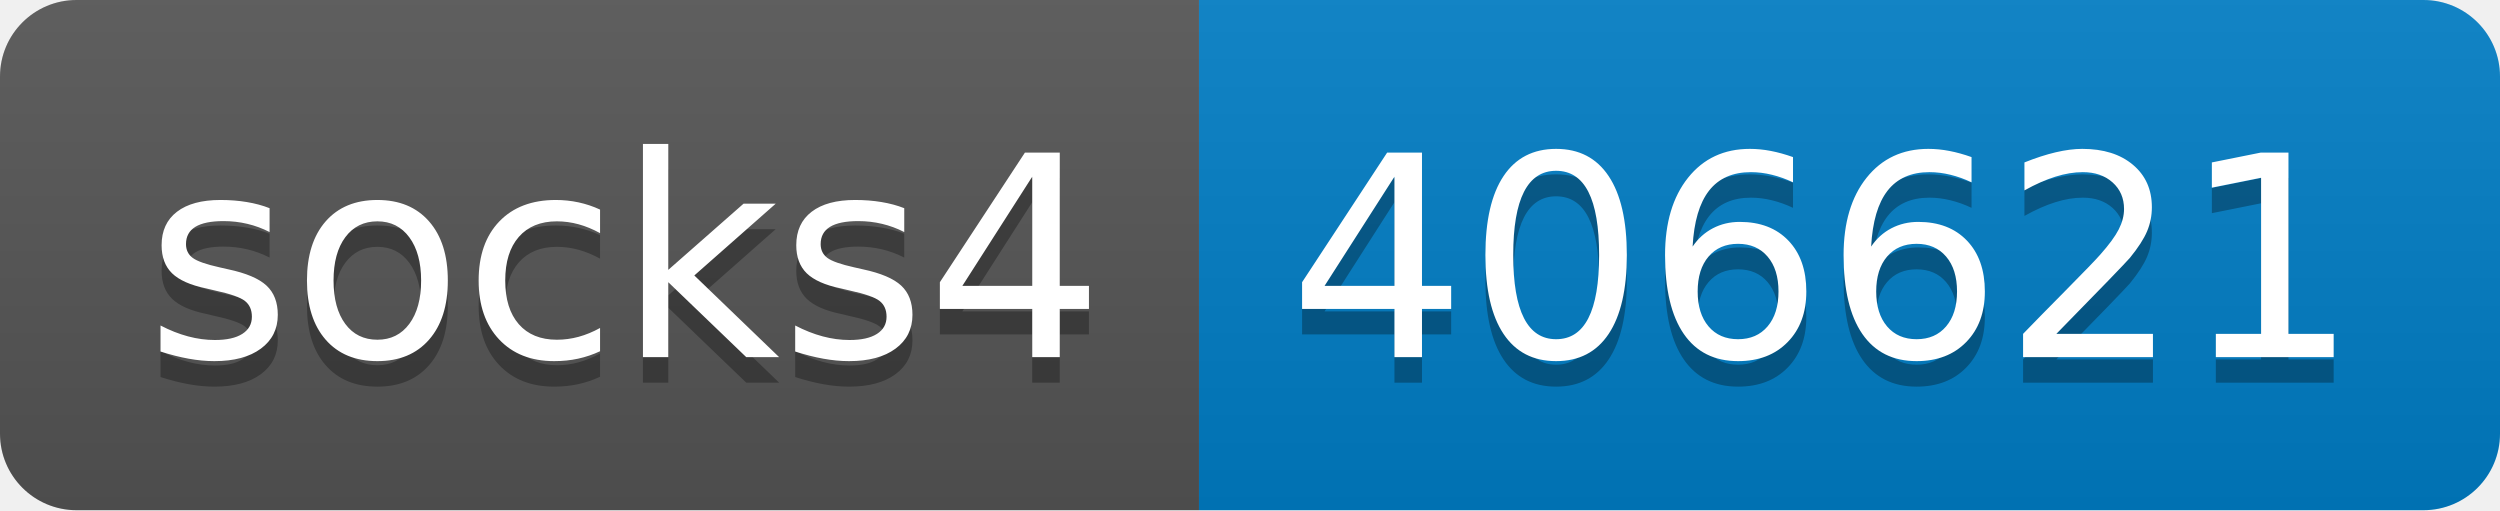
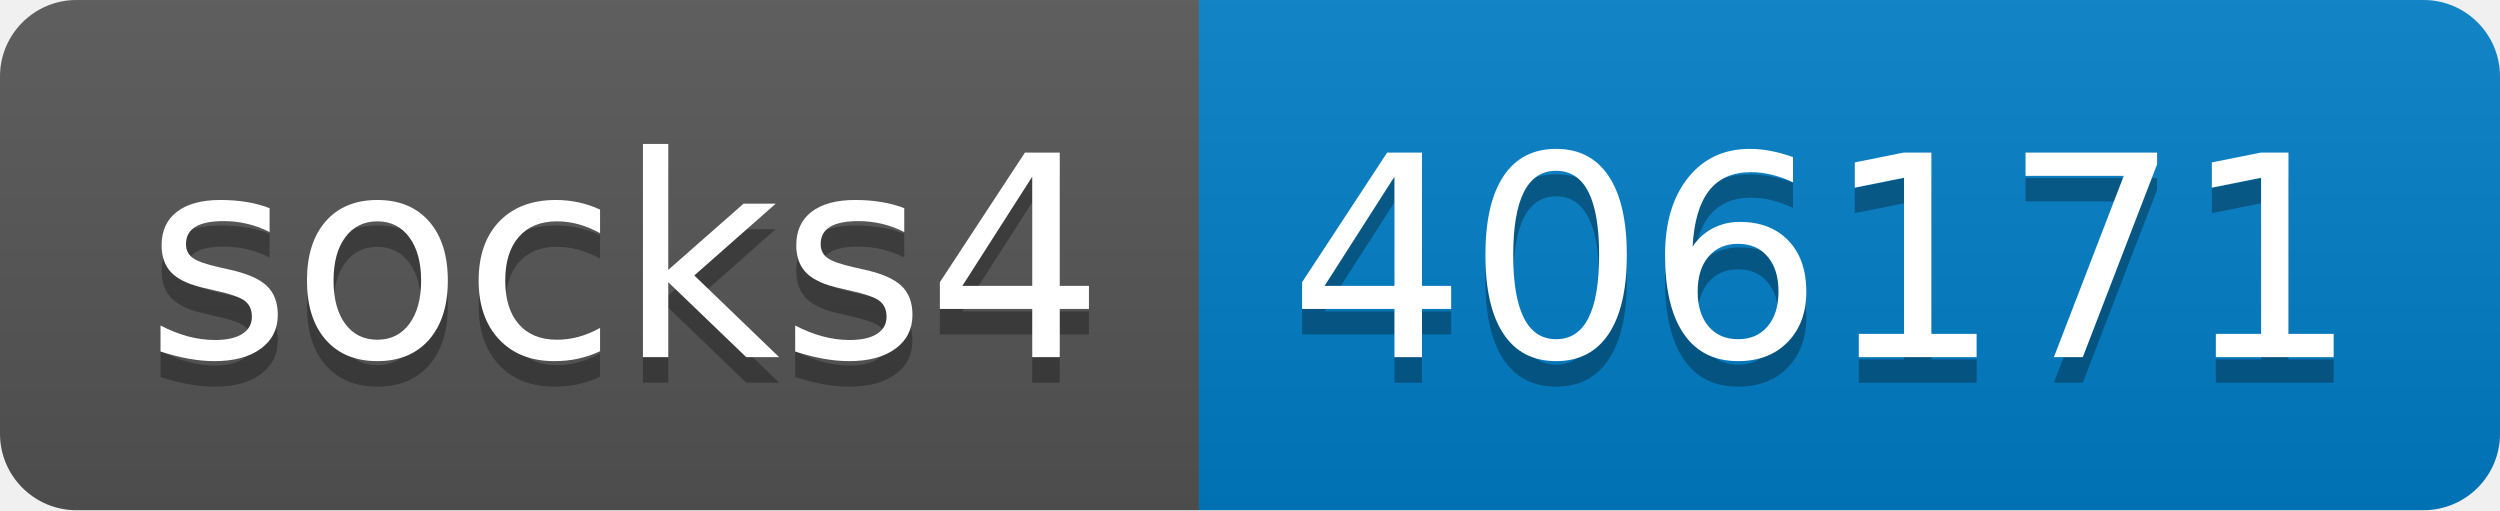
- <svg xmlns="http://www.w3.org/2000/svg" width="98" height="20" role="img" aria-label="socks4: 406621">
+ <svg xmlns="http://www.w3.org/2000/svg" width="98" height="20" role="img" aria-label="socks4: 406171">
  <linearGradient id="s" x2="0" y2="100%">
    <stop offset="0" stop-color="#bbb" stop-opacity=".1" />
    <stop offset="1" stop-opacity=".1" />
  </linearGradient>
  <clipPath id="r">
    <rect width="98" height="20" rx="3" fill="#fff" />
  </clipPath>
  <g clip-path="url(#r)">
    <rect width="47" height="20" fill="#555" />
    <rect x="47" width="51" height="20" fill="#007ec6" />
    <rect width="98" height="20" fill="url(#s)" />
  </g>
  <g fill="#fff" text-anchor="middle" font-family="Verdana,Geneva,DejaVu Sans,sans-serif" text-rendering="geometricPrecision" font-size="110">
    <text aria-hidden="true" x="245" y="150" fill="#010101" fill-opacity=".3" transform="scale(.1)" textLength="370">socks4</text>
    <text x="245" y="140" transform="scale(.1)" fill="#fff" textLength="370">socks4</text>
-     <text aria-hidden="true" x="715" y="150" fill="#010101" fill-opacity=".3" transform="scale(.1)" textLength="410">406621</text>
-     <text x="715" y="140" transform="scale(.1)" fill="#fff" textLength="410">406621</text>
+     <text aria-hidden="true" x="715" y="150" fill="#010101" fill-opacity=".3" transform="scale(.1)" textLength="410">406171</text>
+     <text x="715" y="140" transform="scale(.1)" fill="#fff" textLength="410">406171</text>
  </g>
</svg>
